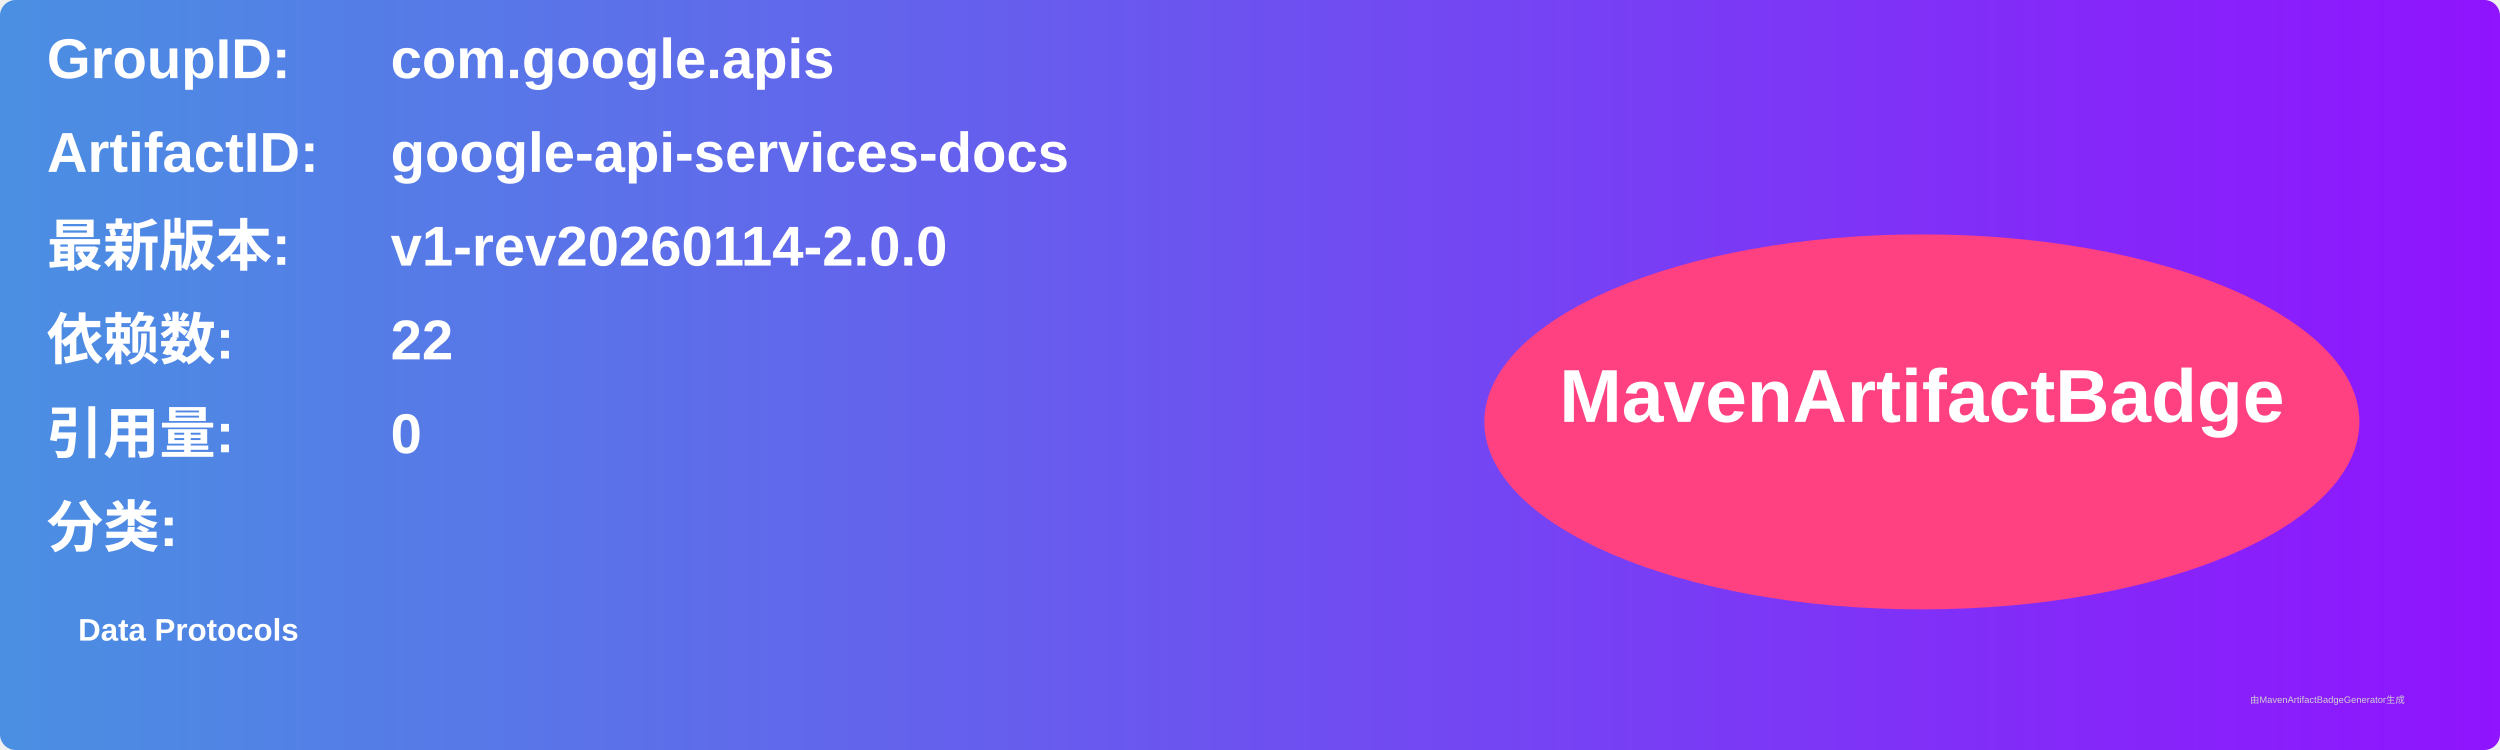
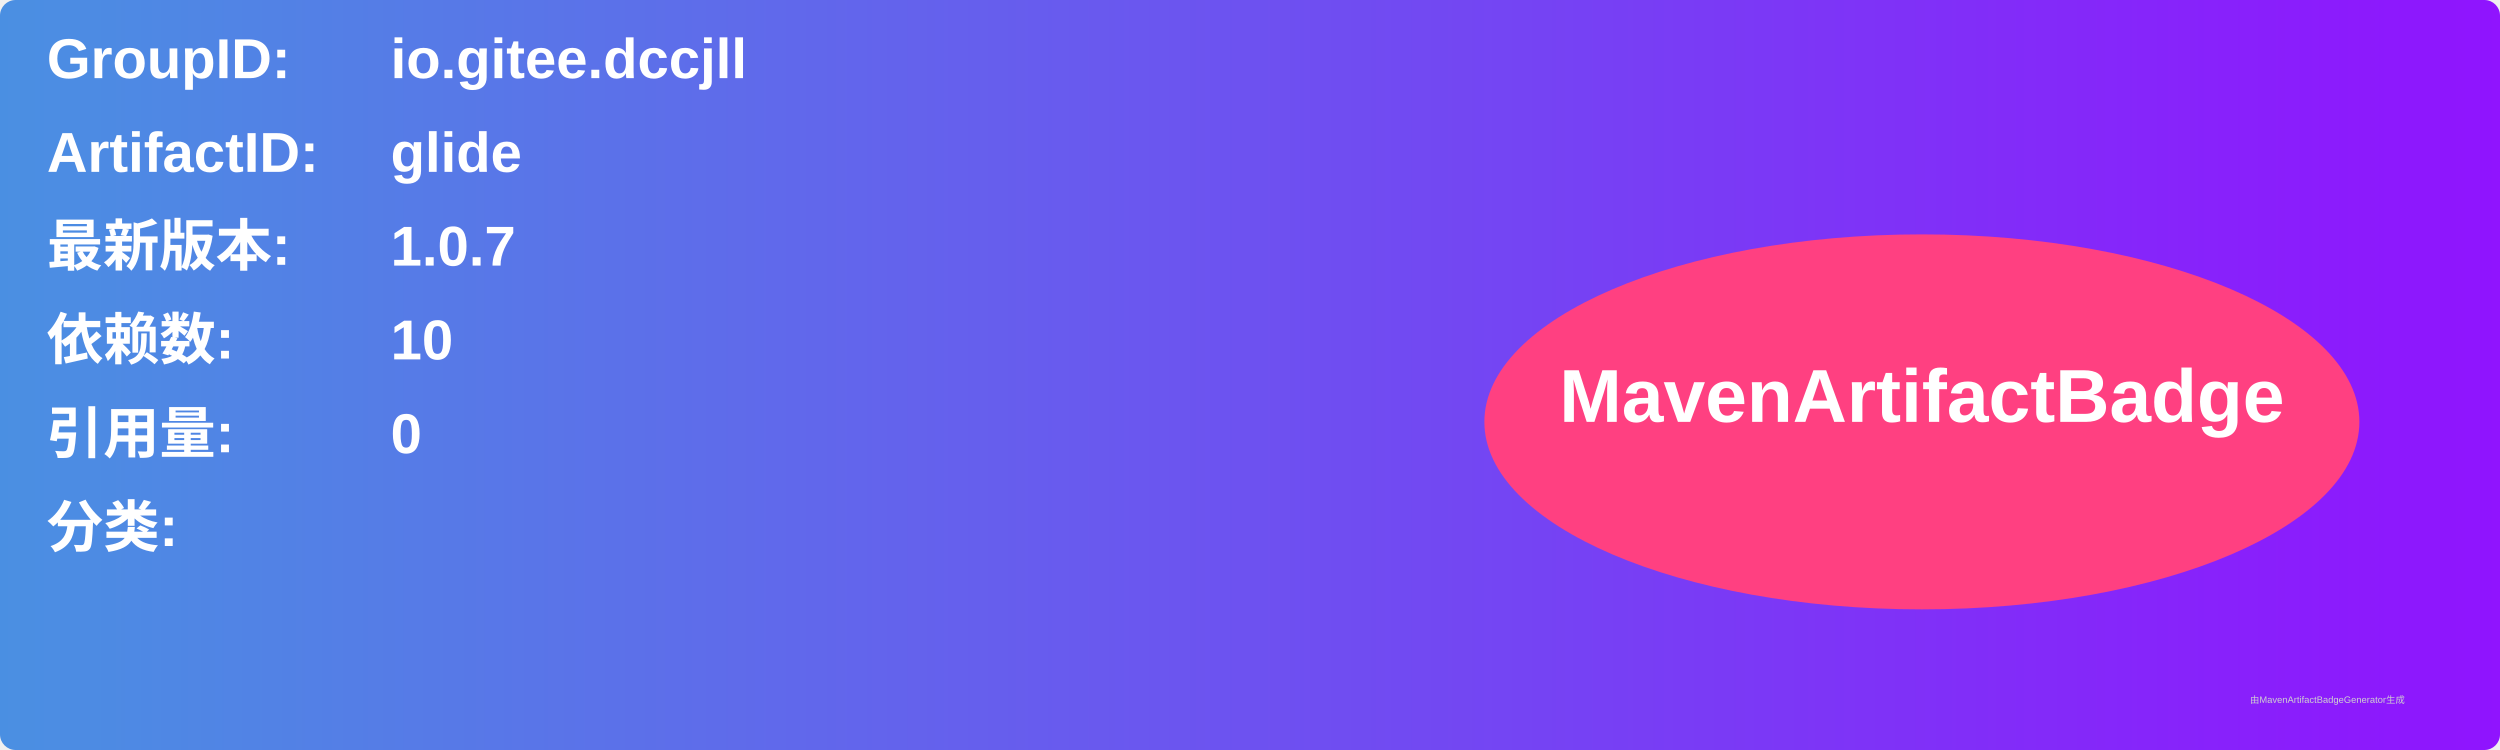
<svg xmlns="http://www.w3.org/2000/svg" width="800" height="240" viewBox="0 0 800 240">
  <linearGradient id="grad" x1="0%" y1="0%" x2="100%" y2="0%">
    <stop offset="0%" stop-color="#4a90e2" />
    <stop offset="100%" stop-color="#9013fe" />
  </linearGradient>
  <rect width="100%" height="100%" rx="5" ry="5" fill="url(#grad)" />
  <g transform="translate(15, 15)">
    <text x="0" y="10" font-family="Arial" font-size="18" fill="white" font-weight="bold" width="260">GroupID:</text>
-     <text x="110" y="10" font-family="Arial" font-size="18" fill="white" font-weight="bold" width="460">com.google.apis</text>
+     <text x="110" y="10" font-family="Arial" font-size="18" fill="white" font-weight="bold" width="460">io.gitee.dccjll</text>
    <text x="0" y="40" font-family="Arial" font-size="18" fill="white" font-weight="bold" width="260">ArtifactID:</text>
-     <text x="110" y="40" font-family="Arial" font-size="18" fill="white" font-weight="bold" width="460">google-api-services-docs</text>
+     <text x="110" y="40" font-family="Arial" font-size="18" fill="white" font-weight="bold" width="460">glide</text>
    <text x="0" y="70" font-family="Arial" font-size="18" fill="white" font-weight="bold">最新版本:</text>
    <text x="110" y="70" font-family="Arial" font-size="18" fill="white" font-weight="bold">
-       <tspan font-weight="bold">v1-rev20260114-2.0.0</tspan>
+       <tspan font-weight="bold">1.0.7</tspan>
    </text>
    <text x="0" y="100" font-family="Arial" font-size="18" fill="white" font-weight="bold">依赖数: </text>
    <text x="110" y="100" font-family="Arial" font-size="18" fill="white">
-       <tspan font-weight="bold">22</tspan>
+       <tspan font-weight="bold">10</tspan>
    </text>
    <text x="0" y="130" font-family="Arial" font-size="18" fill="white" font-weight="bold">引用量: </text>
    <text x="110" y="130" font-family="Arial" font-size="18" fill="white">
      <tspan font-weight="bold">0</tspan>
    </text>
    <text x="0" y="160" font-family="Arial" font-size="18" fill="white" font-weight="bold">分类:</text>
    <text x="10" y="190" font-family="Arial" font-size="10" fill="white">
-       <tspan font-weight="bold">Data Protocols</tspan>
+       <tspan font-weight="bold" />
    </text>
    <ellipse cx="600" cy="120" rx="140" ry="60" fill="#ff4081" />
    <text x="600" y="120" text-anchor="middle" font-family="Arial" font-size="24" fill="white" font-weight="bold">MavenArtifactBadge</text>
  </g>
  <text x="720" y="225" font-family="Arial" font-size="3" fill="#d0d0d0">由MavenArtifactBadgeGenerator生成</text>
</svg>
